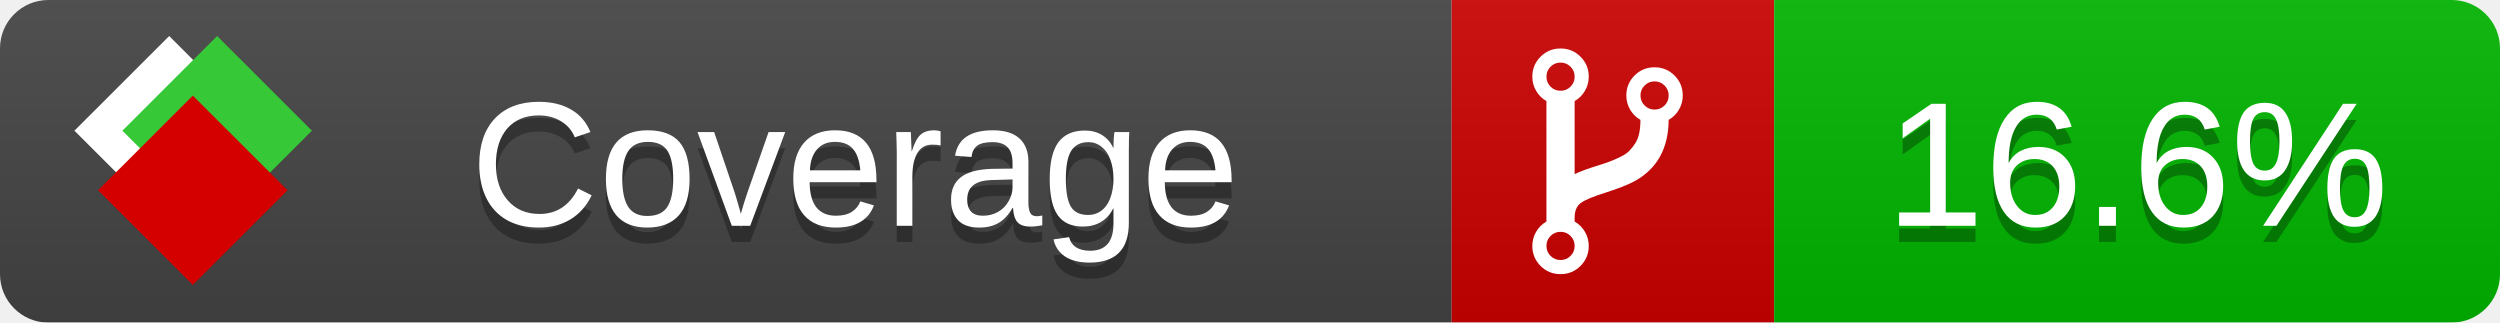
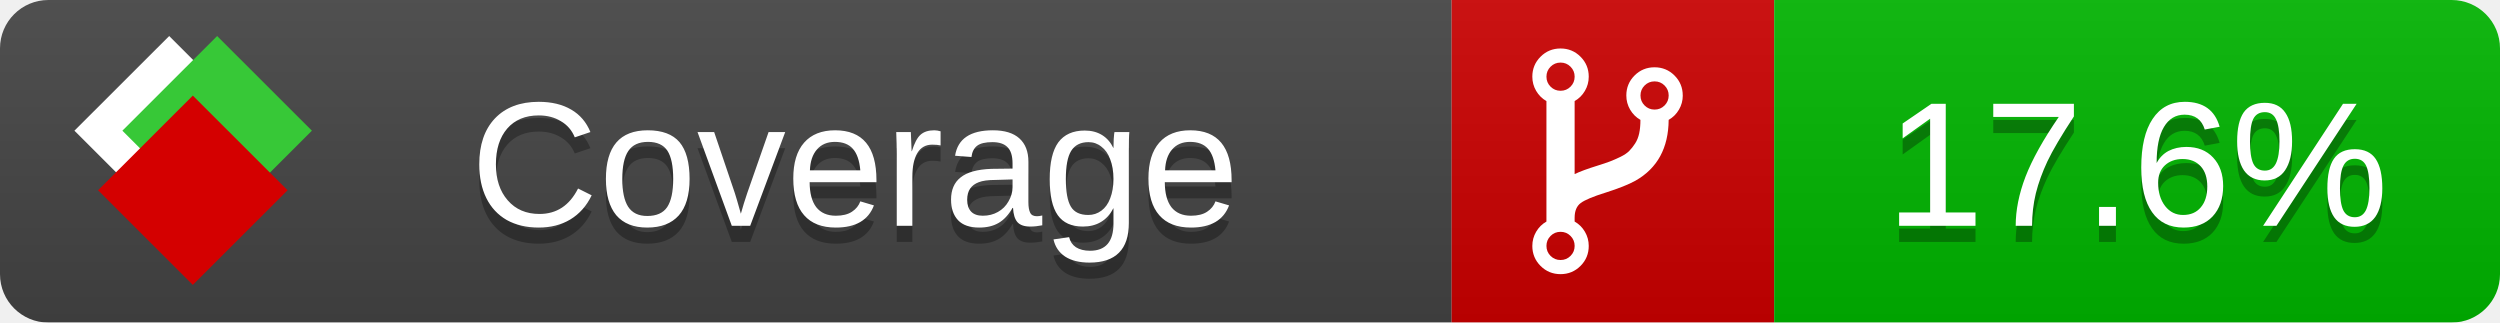
<svg xmlns="http://www.w3.org/2000/svg" xmlns:xlink="http://www.w3.org/1999/xlink" width="155" height="20">
  <style type="text/css">
          
            @keyframes fade1 {
                0% { visibility: visible; opacity: 1; }
               23% { visibility: visible; opacity: 1; }
               25% { visibility: hidden; opacity: 0; }
               48% { visibility: hidden; opacity: 0; }
               50% { visibility: hidden; opacity: 0; }
               73% { visibility: hidden; opacity: 0; }
               75% { visibility: hidden; opacity: 0; }
               98% { visibility: hidden; opacity: 0; }
              100% { visibility: visible; opacity: 1; }
            }
            @keyframes fade2 {
                0% { visibility: hidden; opacity: 0; }
               23% { visibility: hidden; opacity: 0; }
               25% { visibility: visible; opacity: 1; }
               48% { visibility: visible; opacity: 1; }
               50% { visibility: hidden; opacity: 0; }
               73% { visibility: hidden; opacity: 0; }
               75% { visibility: hidden; opacity: 0; }
               98% { visibility: hidden; opacity: 0; }
              100% { visibility: hidden; opacity: 0; }
            }
            @keyframes fade3 {
                0% { visibility: hidden; opacity: 0; }
               23% { visibility: hidden; opacity: 0; }
               25% { visibility: hidden; opacity: 0; }
               48% { visibility: hidden; opacity: 0; }
               50% { visibility: visible; opacity: 1; }
               73% { visibility: visible; opacity: 1; }
               75% { visibility: hidden; opacity: 0; }
               98% { visibility: hidden; opacity: 0; }
              100% { visibility: hidden; opacity: 0; }
            }
            @keyframes fade4 {
                0% { visibility: hidden; opacity: 0; }
               23% { visibility: hidden; opacity: 0; }
               25% { visibility: hidden; opacity: 0; }
               48% { visibility: hidden; opacity: 0; }
               50% { visibility: hidden; opacity: 0; }
               73% { visibility: hidden; opacity: 0; }
               75% { visibility: visible; opacity: 1; }
               98% { visibility: visible; opacity: 1; }
              100% { visibility: hidden; opacity: 0; }
            }
            .linecoverage {
                animation-duration: 15s;
                animation-name: fade1;
                animation-iteration-count: infinite;
            }
            .branchcoverage {
                animation-duration: 15s;
                animation-name: fade2;
                animation-iteration-count: infinite;
            }
            .methodcoverage {
                animation-duration: 15s;
                animation-name: fade3;
                animation-iteration-count: infinite;
            }
            .fullmethodcoverage {
                animation-duration: 15s;
                animation-name: fade4;
                animation-iteration-count: infinite;
            }
          
    </style>
  <defs>
    <linearGradient id="gradient" x2="0" y2="100%">
      <stop offset="0" stop-color="#bbb" stop-opacity=".1" />
      <stop offset="1" stop-opacity=".1" />
    </linearGradient>
    <linearGradient id="c">
      <stop offset="0" stop-color="#d40000" />
      <stop offset="1" stop-color="#ff2a2a" />
    </linearGradient>
    <linearGradient id="a">
      <stop offset="0" stop-color="#e0e0de" />
      <stop offset="1" stop-color="#fff" />
    </linearGradient>
    <linearGradient id="b">
      <stop offset="0" stop-color="#37c837" />
      <stop offset="1" stop-color="#217821" />
    </linearGradient>
    <linearGradient xlink:href="#a" id="e" x1="106.44" x2="69.96" y1="-11.96" y2="-46.84" gradientTransform="matrix(-.8426 -.00045 -.00045 -.8426 -94.27 -75.82)" gradientUnits="userSpaceOnUse" />
    <linearGradient xlink:href="#b" id="f" x1="56.19" x2="77.97" y1="-23.45" y2="10.62" gradientTransform="matrix(.8426 .00045 .00045 .8426 94.27 75.82)" gradientUnits="userSpaceOnUse" />
    <linearGradient xlink:href="#c" id="g" x1="79.98" x2="132.9" y1="10.79" y2="10.79" gradientTransform="matrix(.8426 .00045 .00045 .8426 94.27 75.82)" gradientUnits="userSpaceOnUse" />
    <mask id="mask">
      <rect width="155" height="20" rx="3" fill="#fff" />
    </mask>
    <g id="icon" transform="matrix(.04486 0 0 .04481 -.48 -.63)">
      <rect width="52.92" height="52.92" x="-109.72" y="-27.13" fill="url(#e)" transform="rotate(-135)" />
      <rect width="52.92" height="52.92" x="70.19" y="-39.18" fill="url(#f)" transform="rotate(45)" />
      <rect width="52.92" height="52.92" x="80.05" y="-15.74" fill="url(#g)" transform="rotate(45)" />
    </g>
  </defs>
  <g mask="url(#mask)">
    <rect x="0" y="0" width="90" height="20" fill="#444" />
    <rect x="90" y="0" width="20" height="20" fill="#c00" />
    <rect x="110" y="0" width="45" height="20" fill="#00B600" />
    <rect x="0" y="0" width="155" height="20" fill="url(#gradient)" />
  </g>
  <g>
    <path class="" fill="#fff" d="m 97.628,15.247 q 0,-0.364 -0.255,-0.619 -0.255,-0.255 -0.619,-0.255 -0.364,0 -0.619,0.255 -0.255,0.255 -0.255,0.619 0,0.364 0.255,0.619 0.255,0.255 0.619,0.255 0.364,0 0.619,-0.255 0.255,-0.255 0.255,-0.619 z m 0,-10.493 q 0,-0.364 -0.255,-0.619 -0.255,-0.255 -0.619,-0.255 -0.364,0 -0.619,0.255 -0.255,0.255 -0.255,0.619 0,0.364 0.255,0.619 0.255,0.255 0.619,0.255 0.364,0 0.619,-0.255 0.255,-0.255 0.255,-0.619 z m 5.83,1.166 q 0,-0.364 -0.255,-0.619 -0.255,-0.255 -0.619,-0.255 -0.364,0 -0.619,0.255 -0.255,0.255 -0.255,0.619 0,0.364 0.255,0.619 0.255,0.255 0.619,0.255 0.364,0 0.619,-0.255 0.255,-0.255 0.255,-0.619 z m 0.874,0 q 0,0.474 -0.237,0.879 -0.237,0.405 -0.638,0.633 -0.018,2.614 -2.059,3.771 -0.619,0.346 -1.849,0.738 -1.166,0.364 -1.544,0.647 -0.378,0.282 -0.378,0.911 l 0,0.237 q 0.401,0.228 0.638,0.633 0.237,0.405 0.237,0.879 0,0.729 -0.51,1.239 -0.51,0.51 -1.239,0.51 -0.729,0 -1.239,-0.51 -0.51,-0.51 -0.51,-1.239 0,-0.474 0.237,-0.879 0.237,-0.405 0.638,-0.633 l 0,-7.469 q -0.401,-0.228 -0.638,-0.633 -0.237,-0.405 -0.237,-0.879 0,-0.729 0.51,-1.239 0.51,-0.51 1.239,-0.51 0.729,0 1.239,0.51 0.51,0.51 0.51,1.239 0,0.474 -0.237,0.879 -0.237,0.405 -0.638,0.633 l 0,4.527 q 0.492,-0.237 1.403,-0.519 0.501,-0.155 0.797,-0.269 0.296,-0.114 0.642,-0.282 0.346,-0.169 0.537,-0.36 0.191,-0.191 0.369,-0.465 0.178,-0.273 0.255,-0.633 0.077,-0.36 0.077,-0.833 -0.401,-0.228 -0.638,-0.633 -0.237,-0.405 -0.237,-0.879 0,-0.729 0.51,-1.239 0.51,-0.51 1.239,-0.51 0.729,0 1.239,0.51 0.51,0.51 0.51,1.239 z" />
  </g>
  <g fill="#fff" text-anchor="middle" font-family="Verdana,Arial,Geneva,sans-serif" font-size="11">
    <a xlink:href="https://github.com/danielpalme/ReportGenerator" target="_top">
      <use xlink:href="#icon" transform="translate(3,1) scale(3.5)" />
    </a>
    <text x="53" y="15" fill="#010101" fill-opacity=".3">Coverage</text>
    <text x="53" y="14" fill="#fff">Coverage</text>
-     <text class="" x="132.5" y="15" fill="#010101" fill-opacity=".3">16.6%</text>
-     <text class="" x="132.5" y="14">16.6%</text>
+     <text class="" x="132.5" y="15" fill="#010101" fill-opacity=".3">17.6%</text>
+     <text class="" x="132.5" y="14">17.6%</text>
  </g>
  <g>
    <rect class="" x="90" y="0" width="65" height="20" fill-opacity="0" />
  </g>
</svg>
